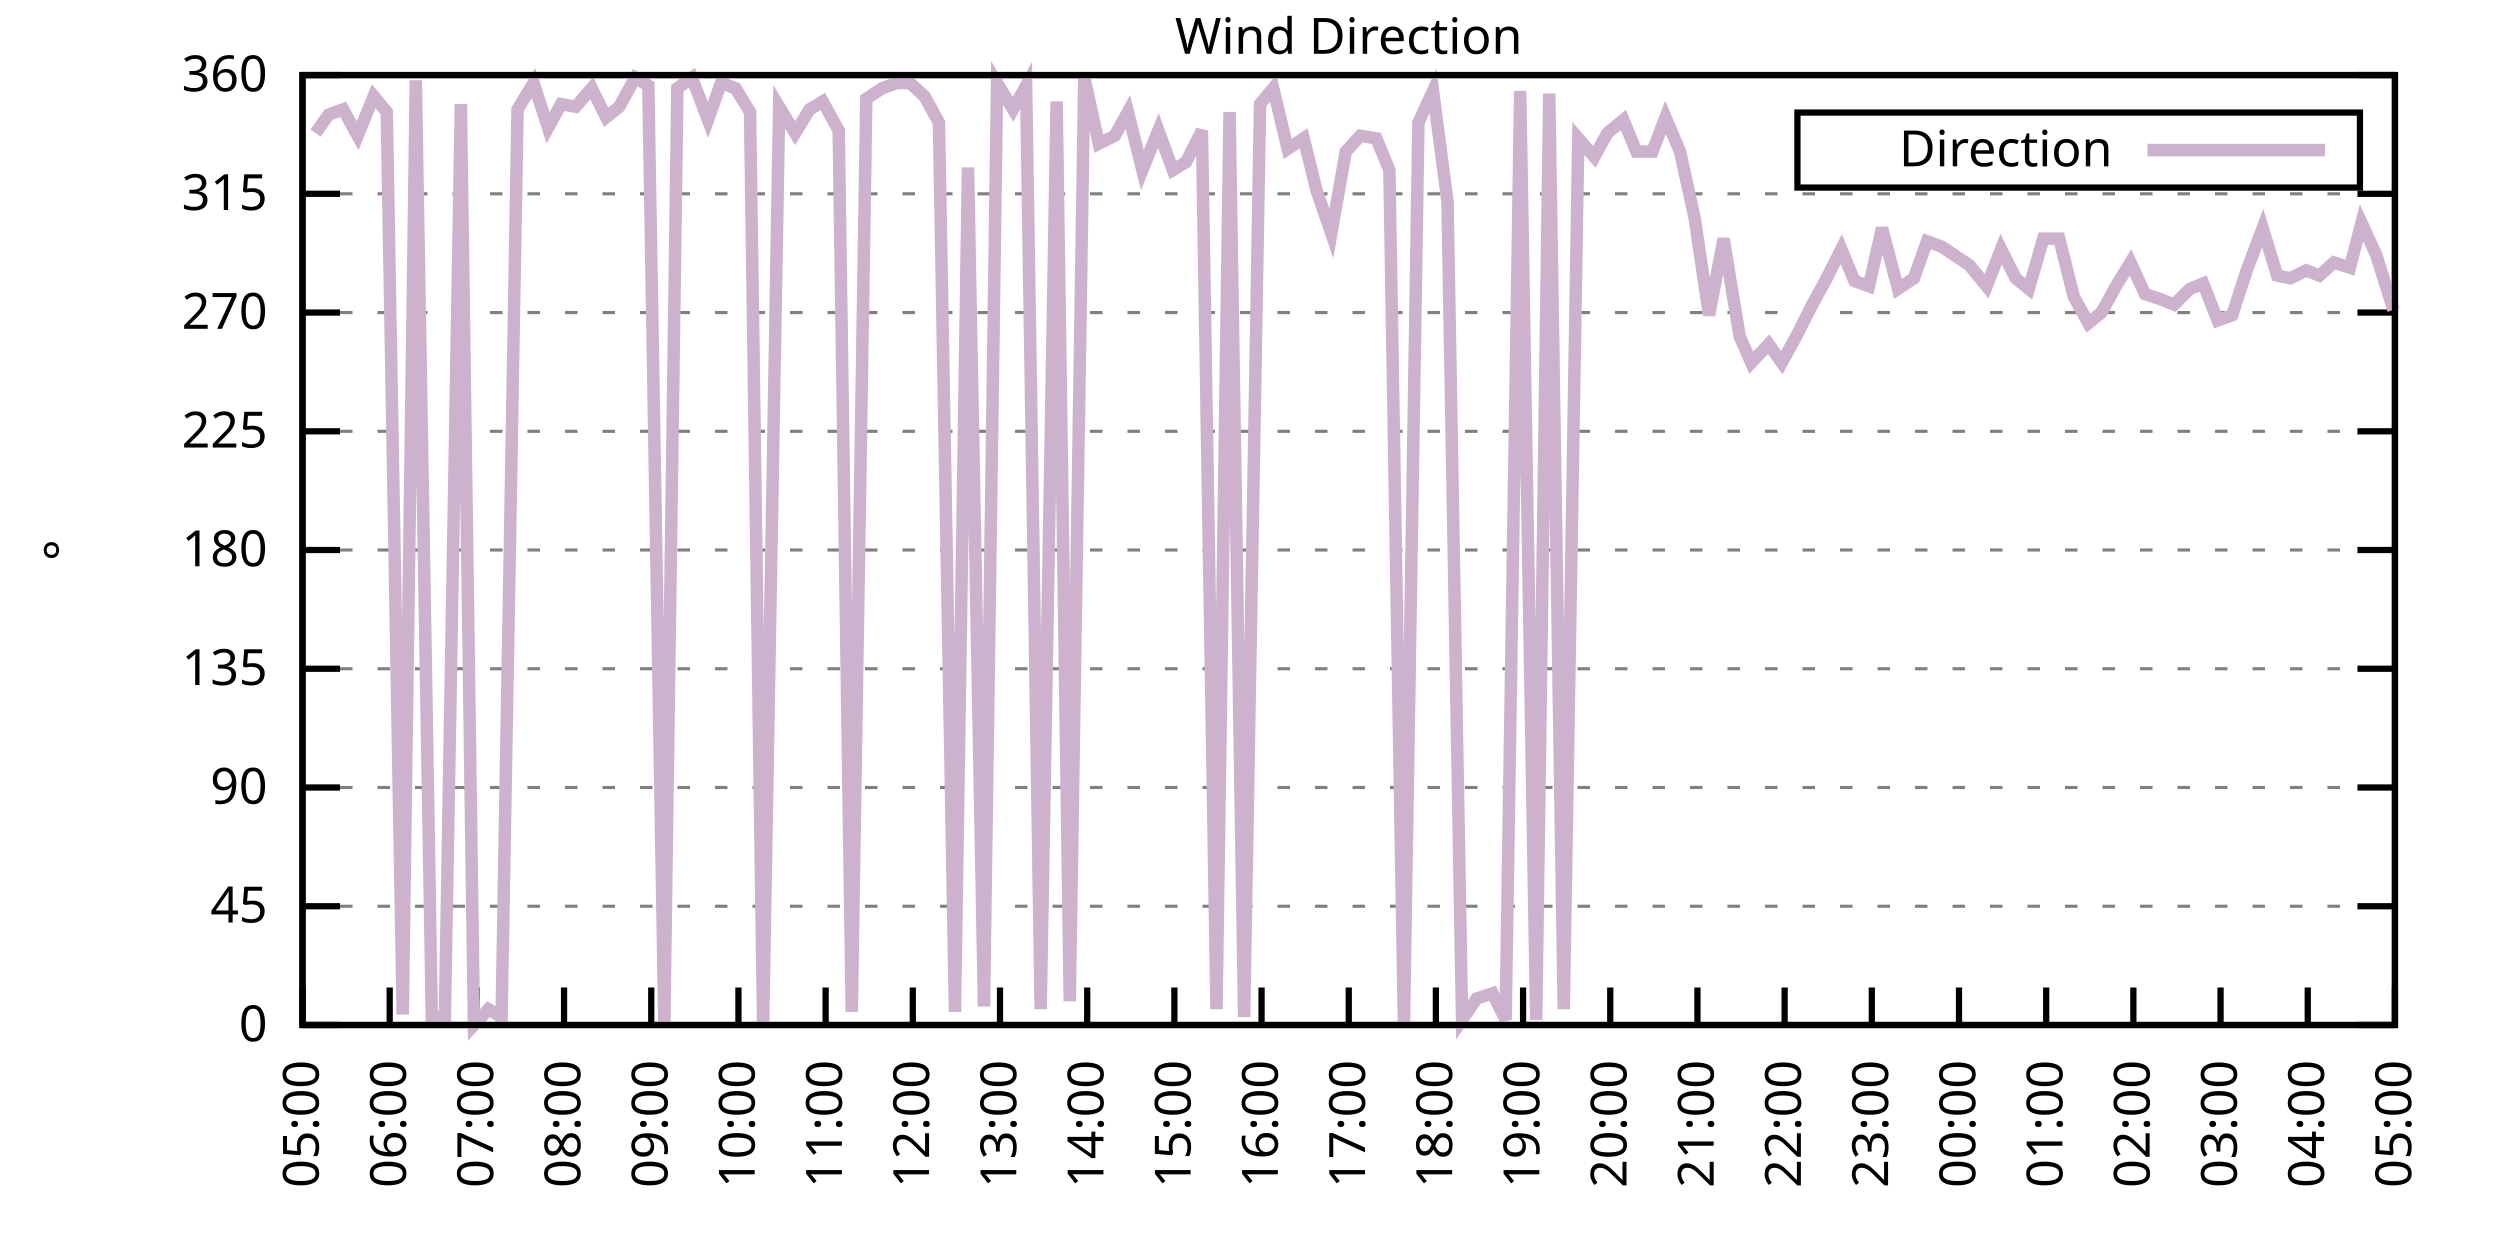
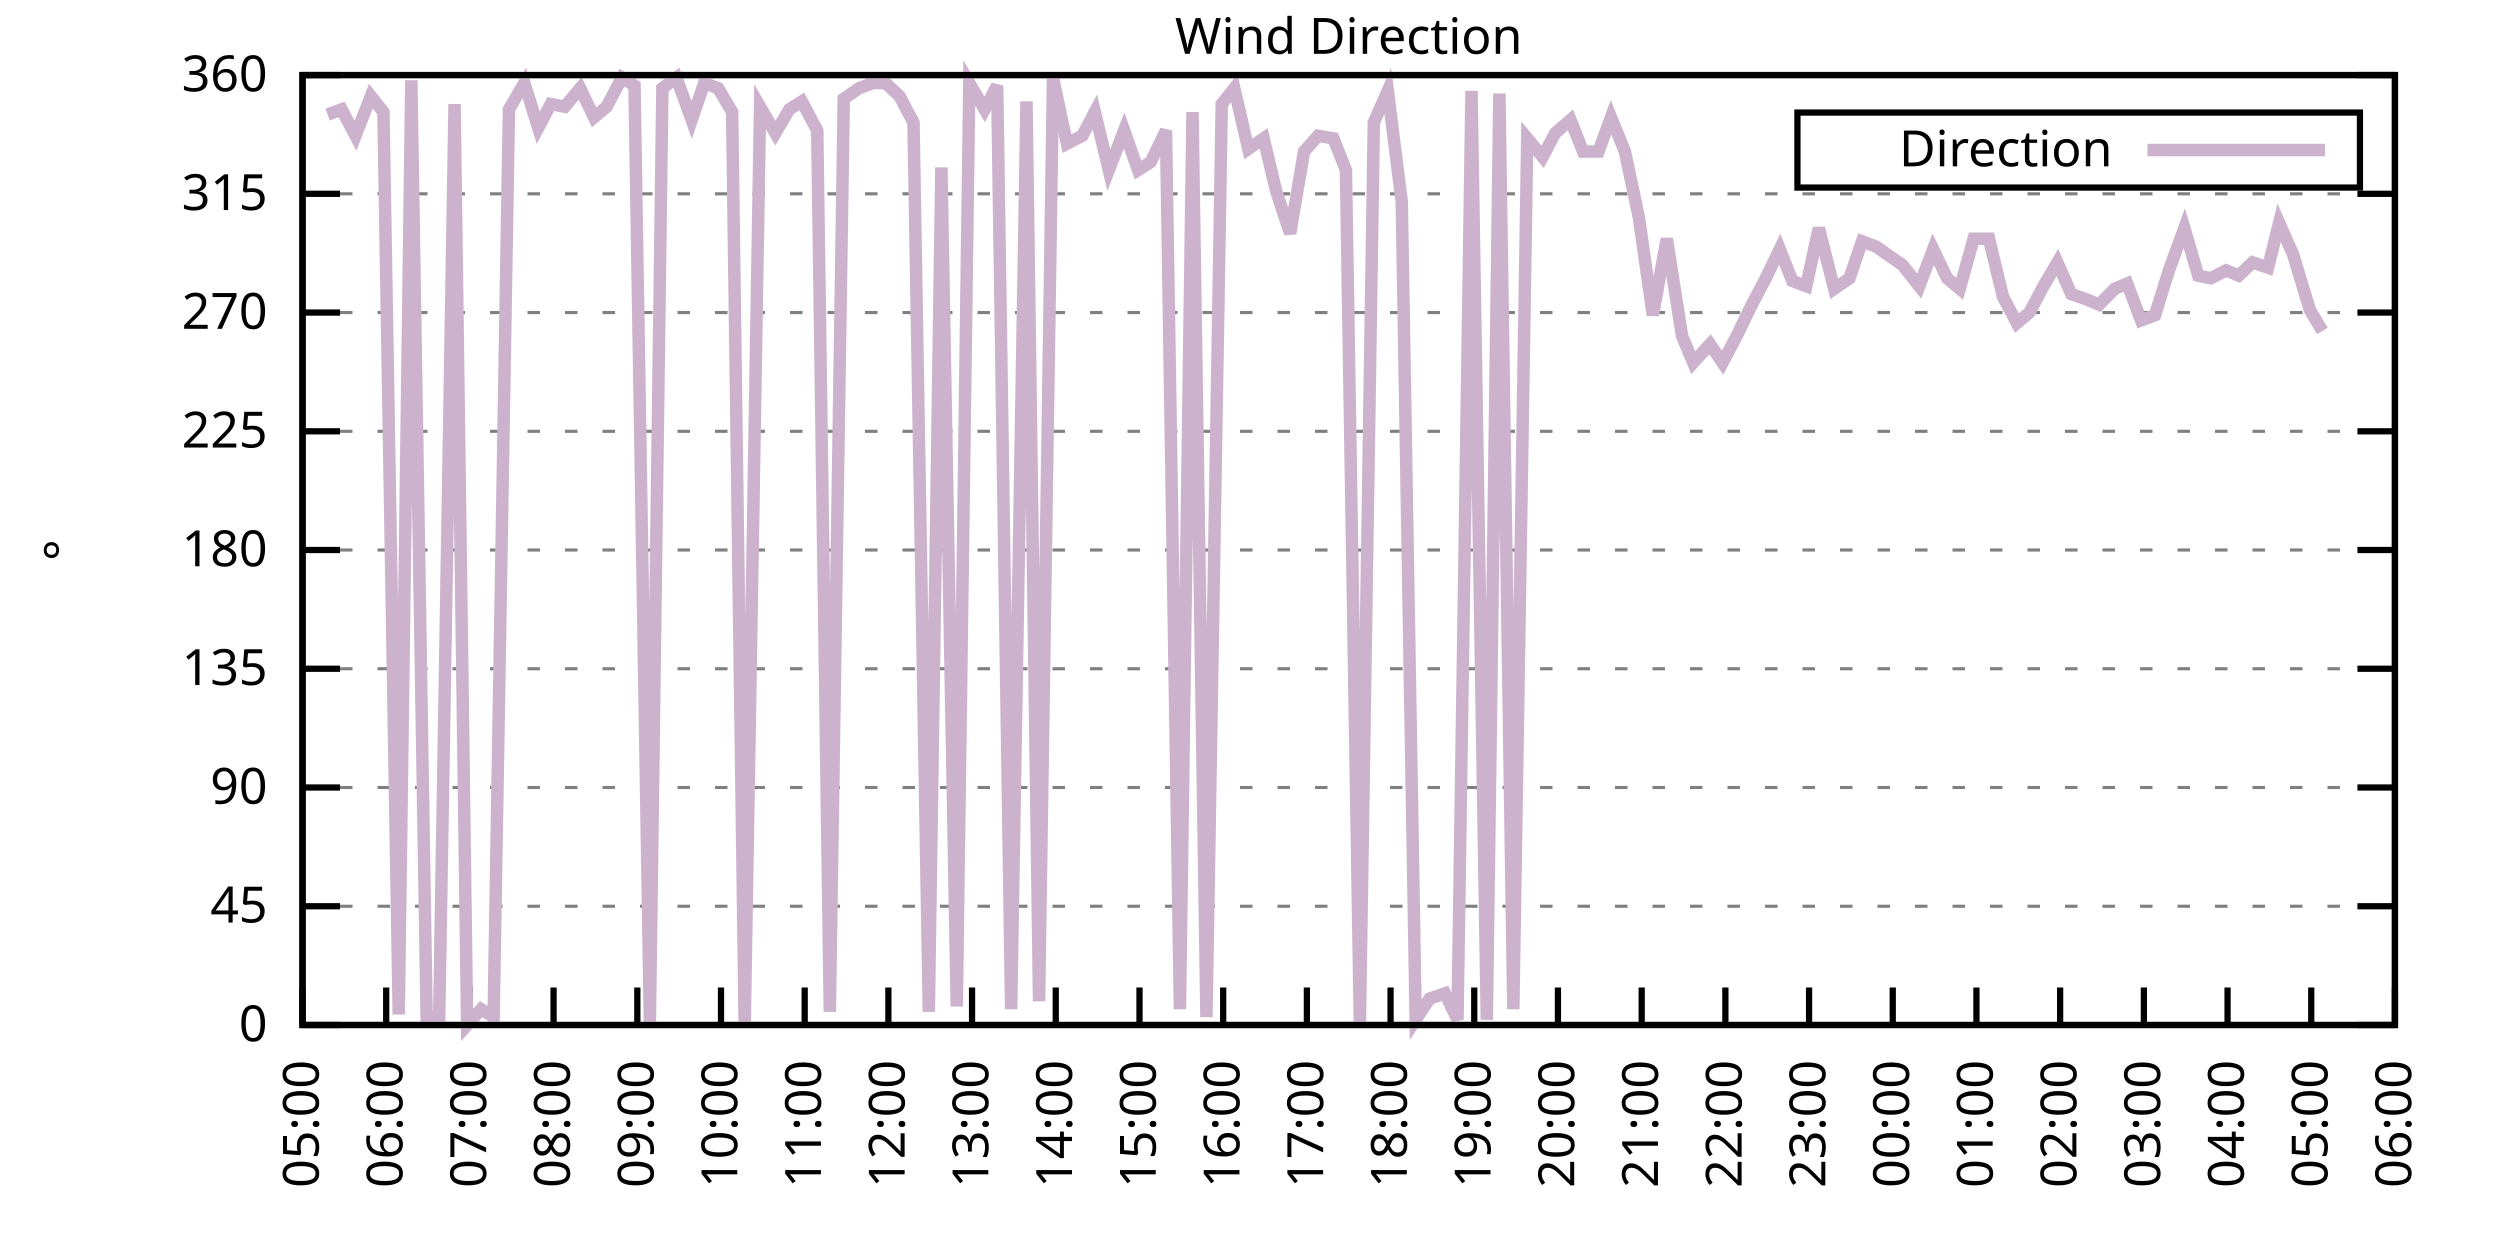
<svg xmlns="http://www.w3.org/2000/svg" xmlns:xlink="http://www.w3.org/1999/xlink" width="400" height="200" viewBox="0 0 400 200">
  <g id="gnuplot_canvas">
    <rect x="0" y="0" width="400" height="200" fill="none" />
    <defs>
      <circle id="gpDot" r="0.5" stroke-width="0.5" stroke="currentColor" />
      <path id="gpPt0" stroke-width="0.333" stroke="currentColor" d="M-1,0 h2 M0,-1 v2" />
      <path id="gpPt1" stroke-width="0.333" stroke="currentColor" d="M-1,-1 L1,1 M1,-1 L-1,1" />
      <path id="gpPt2" stroke-width="0.333" stroke="currentColor" d="M-1,0 L1,0 M0,-1 L0,1 M-1,-1 L1,1 M-1,1 L1,-1" />
      <rect id="gpPt3" stroke-width="0.333" stroke="currentColor" x="-1" y="-1" width="2" height="2" />
      <rect id="gpPt4" stroke-width="0.333" stroke="currentColor" fill="currentColor" x="-1" y="-1" width="2" height="2" />
      <circle id="gpPt5" stroke-width="0.333" stroke="currentColor" cx="0" cy="0" r="1" />
      <use xlink:href="#gpPt5" id="gpPt6" fill="currentColor" stroke="none" />
      <path id="gpPt7" stroke-width="0.333" stroke="currentColor" d="M0,-1.33 L-1.33,0.67 L1.33,0.67 z" />
      <use xlink:href="#gpPt7" id="gpPt8" fill="currentColor" stroke="none" />
      <use xlink:href="#gpPt7" id="gpPt9" stroke="currentColor" transform="rotate(180)" />
      <use xlink:href="#gpPt9" id="gpPt10" fill="currentColor" stroke="none" />
      <use xlink:href="#gpPt3" id="gpPt11" stroke="currentColor" transform="rotate(45)" />
      <use xlink:href="#gpPt11" id="gpPt12" fill="currentColor" stroke="none" />
      <path id="gpPt13" stroke-width="0.333" stroke="currentColor" d="M0,1.330 L1.265,0.411 L0.782,-1.067 L-0.782,-1.076 L-1.265,0.411 z" />
      <use xlink:href="#gpPt13" id="gpPt14" fill="currentColor" stroke="none" />
      <filter id="textbox" filterUnits="objectBoundingBox" x="0" y="0" height="1" width="1">
        <feFlood flood-color="white" flood-opacity="1" result="bgnd" />
        <feComposite in="SourceGraphic" in2="bgnd" operator="atop" />
      </filter>
      <filter id="greybox" filterUnits="objectBoundingBox" x="0" y="0" height="1" width="1">
        <feFlood flood-color="lightgrey" flood-opacity="1" result="grey" />
        <feComposite in="SourceGraphic" in2="grey" operator="atop" />
      </filter>
    </defs>
    <g fill="none" color="white" stroke="currentColor" stroke-width="1.00" stroke-linecap="butt" stroke-linejoin="miter">
</g>
    <g fill="none" color="black" stroke="currentColor" stroke-width="1.00" stroke-linecap="butt" stroke-linejoin="miter">
      <g stroke="none" shape-rendering="crispEdges">
        <polygon fill="rgb(255, 255, 255)" points="48.40,164.00 383.18,164.00 383.18,12.02 48.40,12.02 " />
      </g>
    </g>
    <g fill="none" color="black" stroke="currentColor" stroke-width="1.00" stroke-linecap="butt" stroke-linejoin="miter">
</g>
    <g fill="none" color="black" stroke="black" stroke-width="0.50" stroke-linecap="butt" stroke-linejoin="miter">
</g>
    <g fill="none" color="gray" stroke="currentColor" stroke-width="0.50" stroke-linecap="butt" stroke-linejoin="miter">
      <path stroke="gray" stroke-dasharray="2,4" class="gridline" d="M48.40,164.00 L383.19,164.00  " />
    </g>
    <g fill="none" color="gray" stroke="gray" stroke-width="1.00" stroke-linecap="butt" stroke-linejoin="miter">
</g>
    <g fill="none" color="black" stroke="currentColor" stroke-width="1.00" stroke-linecap="butt" stroke-linejoin="miter">
      <path stroke="black" d="M48.40,164.00 L54.40,164.00 M383.19,164.00 L377.19,164.00  " />
      <g transform="translate(42.80,166.60)" stroke="none" fill="black" font-family="Sans" font-size="8.00" text-anchor="end">
        <text>
          <tspan font-family="Sans"> 0</tspan>
        </text>
      </g>
    </g>
    <g fill="none" color="black" stroke="currentColor" stroke-width="1.00" stroke-linecap="butt" stroke-linejoin="miter">
</g>
    <g fill="none" color="black" stroke="black" stroke-width="0.50" stroke-linecap="butt" stroke-linejoin="miter">
</g>
    <g fill="none" color="gray" stroke="currentColor" stroke-width="0.50" stroke-linecap="butt" stroke-linejoin="miter">
      <path stroke="gray" stroke-dasharray="2,4" class="gridline" d="M48.40,145.00 L383.19,145.00  " />
    </g>
    <g fill="none" color="gray" stroke="gray" stroke-width="1.00" stroke-linecap="butt" stroke-linejoin="miter">
</g>
    <g fill="none" color="black" stroke="currentColor" stroke-width="1.00" stroke-linecap="butt" stroke-linejoin="miter">
      <path stroke="black" d="M48.40,145.00 L54.40,145.00 M383.19,145.00 L377.19,145.00  " />
      <g transform="translate(42.80,147.60)" stroke="none" fill="black" font-family="Sans" font-size="8.00" text-anchor="end">
        <text>
          <tspan font-family="Sans"> 45</tspan>
        </text>
      </g>
    </g>
    <g fill="none" color="black" stroke="currentColor" stroke-width="1.00" stroke-linecap="butt" stroke-linejoin="miter">
</g>
    <g fill="none" color="black" stroke="black" stroke-width="0.50" stroke-linecap="butt" stroke-linejoin="miter">
</g>
    <g fill="none" color="gray" stroke="currentColor" stroke-width="0.50" stroke-linecap="butt" stroke-linejoin="miter">
      <path stroke="gray" stroke-dasharray="2,4" class="gridline" d="M48.40,126.00 L383.19,126.00  " />
    </g>
    <g fill="none" color="gray" stroke="gray" stroke-width="1.00" stroke-linecap="butt" stroke-linejoin="miter">
</g>
    <g fill="none" color="black" stroke="currentColor" stroke-width="1.00" stroke-linecap="butt" stroke-linejoin="miter">
      <path stroke="black" d="M48.40,126.00 L54.40,126.00 M383.19,126.00 L377.19,126.00  " />
      <g transform="translate(42.80,128.60)" stroke="none" fill="black" font-family="Sans" font-size="8.00" text-anchor="end">
        <text>
          <tspan font-family="Sans"> 90</tspan>
        </text>
      </g>
    </g>
    <g fill="none" color="black" stroke="currentColor" stroke-width="1.00" stroke-linecap="butt" stroke-linejoin="miter">
</g>
    <g fill="none" color="black" stroke="black" stroke-width="0.50" stroke-linecap="butt" stroke-linejoin="miter">
</g>
    <g fill="none" color="gray" stroke="currentColor" stroke-width="0.50" stroke-linecap="butt" stroke-linejoin="miter">
      <path stroke="gray" stroke-dasharray="2,4" class="gridline" d="M48.40,107.00 L383.19,107.00  " />
    </g>
    <g fill="none" color="gray" stroke="gray" stroke-width="1.00" stroke-linecap="butt" stroke-linejoin="miter">
</g>
    <g fill="none" color="black" stroke="currentColor" stroke-width="1.00" stroke-linecap="butt" stroke-linejoin="miter">
      <path stroke="black" d="M48.40,107.00 L54.40,107.00 M383.19,107.00 L377.19,107.00  " />
      <g transform="translate(42.80,109.60)" stroke="none" fill="black" font-family="Sans" font-size="8.00" text-anchor="end">
        <text>
          <tspan font-family="Sans"> 135</tspan>
        </text>
      </g>
    </g>
    <g fill="none" color="black" stroke="currentColor" stroke-width="1.00" stroke-linecap="butt" stroke-linejoin="miter">
</g>
    <g fill="none" color="black" stroke="black" stroke-width="0.50" stroke-linecap="butt" stroke-linejoin="miter">
</g>
    <g fill="none" color="gray" stroke="currentColor" stroke-width="0.50" stroke-linecap="butt" stroke-linejoin="miter">
      <path stroke="gray" stroke-dasharray="2,4" class="gridline" d="M48.40,88.00 L383.19,88.00  " />
    </g>
    <g fill="none" color="gray" stroke="gray" stroke-width="1.00" stroke-linecap="butt" stroke-linejoin="miter">
</g>
    <g fill="none" color="black" stroke="currentColor" stroke-width="1.00" stroke-linecap="butt" stroke-linejoin="miter">
      <path stroke="black" d="M48.40,88.00 L54.40,88.00 M383.19,88.00 L377.19,88.00  " />
      <g transform="translate(42.80,90.60)" stroke="none" fill="black" font-family="Sans" font-size="8.00" text-anchor="end">
        <text>
          <tspan font-family="Sans"> 180</tspan>
        </text>
      </g>
    </g>
    <g fill="none" color="black" stroke="currentColor" stroke-width="1.00" stroke-linecap="butt" stroke-linejoin="miter">
</g>
    <g fill="none" color="black" stroke="black" stroke-width="0.50" stroke-linecap="butt" stroke-linejoin="miter">
</g>
    <g fill="none" color="gray" stroke="currentColor" stroke-width="0.50" stroke-linecap="butt" stroke-linejoin="miter">
      <path stroke="gray" stroke-dasharray="2,4" class="gridline" d="M48.40,69.01 L383.19,69.01  " />
    </g>
    <g fill="none" color="gray" stroke="gray" stroke-width="1.00" stroke-linecap="butt" stroke-linejoin="miter">
</g>
    <g fill="none" color="black" stroke="currentColor" stroke-width="1.00" stroke-linecap="butt" stroke-linejoin="miter">
      <path stroke="black" d="M48.40,69.01 L54.40,69.01 M383.19,69.01 L377.19,69.01  " />
      <g transform="translate(42.80,71.61)" stroke="none" fill="black" font-family="Sans" font-size="8.00" text-anchor="end">
        <text>
          <tspan font-family="Sans"> 225</tspan>
        </text>
      </g>
    </g>
    <g fill="none" color="black" stroke="currentColor" stroke-width="1.00" stroke-linecap="butt" stroke-linejoin="miter">
</g>
    <g fill="none" color="black" stroke="black" stroke-width="0.50" stroke-linecap="butt" stroke-linejoin="miter">
</g>
    <g fill="none" color="gray" stroke="currentColor" stroke-width="0.50" stroke-linecap="butt" stroke-linejoin="miter">
      <path stroke="gray" stroke-dasharray="2,4" class="gridline" d="M48.40,50.01 L383.19,50.01  " />
    </g>
    <g fill="none" color="gray" stroke="gray" stroke-width="1.00" stroke-linecap="butt" stroke-linejoin="miter">
</g>
    <g fill="none" color="black" stroke="currentColor" stroke-width="1.00" stroke-linecap="butt" stroke-linejoin="miter">
      <path stroke="black" d="M48.40,50.01 L54.40,50.01 M383.19,50.01 L377.19,50.01  " />
      <g transform="translate(42.80,52.61)" stroke="none" fill="black" font-family="Sans" font-size="8.00" text-anchor="end">
        <text>
          <tspan font-family="Sans"> 270</tspan>
        </text>
      </g>
    </g>
    <g fill="none" color="black" stroke="currentColor" stroke-width="1.00" stroke-linecap="butt" stroke-linejoin="miter">
</g>
    <g fill="none" color="black" stroke="black" stroke-width="0.50" stroke-linecap="butt" stroke-linejoin="miter">
</g>
    <g fill="none" color="gray" stroke="currentColor" stroke-width="0.50" stroke-linecap="butt" stroke-linejoin="miter">
      <path stroke="gray" stroke-dasharray="2,4" class="gridline" d="M48.40,31.01 L383.19,31.01  " />
    </g>
    <g fill="none" color="gray" stroke="gray" stroke-width="1.00" stroke-linecap="butt" stroke-linejoin="miter">
</g>
    <g fill="none" color="black" stroke="currentColor" stroke-width="1.00" stroke-linecap="butt" stroke-linejoin="miter">
      <path stroke="black" d="M48.40,31.01 L54.40,31.01 M383.19,31.01 L377.19,31.01  " />
      <g transform="translate(42.80,33.61)" stroke="none" fill="black" font-family="Sans" font-size="8.00" text-anchor="end">
        <text>
          <tspan font-family="Sans"> 315</tspan>
        </text>
      </g>
    </g>
    <g fill="none" color="black" stroke="currentColor" stroke-width="1.00" stroke-linecap="butt" stroke-linejoin="miter">
</g>
    <g fill="none" color="black" stroke="black" stroke-width="0.50" stroke-linecap="butt" stroke-linejoin="miter">
</g>
    <g fill="none" color="gray" stroke="currentColor" stroke-width="0.50" stroke-linecap="butt" stroke-linejoin="miter">
      <path stroke="gray" stroke-dasharray="2,4" class="gridline" d="M48.40,12.01 L383.19,12.01  " />
    </g>
    <g fill="none" color="gray" stroke="gray" stroke-width="1.00" stroke-linecap="butt" stroke-linejoin="miter">
</g>
    <g fill="none" color="black" stroke="currentColor" stroke-width="1.00" stroke-linecap="butt" stroke-linejoin="miter">
      <path stroke="black" d="M48.40,12.01 L54.40,12.01 M383.19,12.01 L377.19,12.01  " />
      <g transform="translate(42.80,14.61)" stroke="none" fill="black" font-family="Sans" font-size="8.00" text-anchor="end">
        <text>
          <tspan font-family="Sans"> 360</tspan>
        </text>
      </g>
    </g>
    <g fill="none" color="black" stroke="currentColor" stroke-width="1.00" stroke-linecap="butt" stroke-linejoin="miter">
      <path stroke="black" d="M48.40,164.00 L48.40,158.00  " />
      <g transform="translate(51.00,169.60) rotate(270.00)" stroke="none" fill="black" font-family="Sans" font-size="8.00" text-anchor="end">
        <text>
          <tspan font-family="Sans">05:00</tspan>
        </text>
      </g>
    </g>
    <g fill="none" color="black" stroke="currentColor" stroke-width="1.00" stroke-linecap="butt" stroke-linejoin="miter">
-       <path stroke="black" d="M62.35,164.00 L62.35,158.00  " />
-       <g transform="translate(64.95,169.60) rotate(270.00)" stroke="none" fill="black" font-family="Sans" font-size="8.00" text-anchor="end">
+       <path stroke="black" d="M61.79,164.00 L61.79,158.00  " />
+       <g transform="translate(64.39,169.60) rotate(270.00)" stroke="none" fill="black" font-family="Sans" font-size="8.00" text-anchor="end">
        <text>
          <tspan font-family="Sans">06:00</tspan>
        </text>
      </g>
    </g>
    <g fill="none" color="black" stroke="currentColor" stroke-width="1.00" stroke-linecap="butt" stroke-linejoin="miter">
-       <path stroke="black" d="M76.30,164.00 L76.30,158.00  " />
-       <g transform="translate(78.90,169.60) rotate(270.00)" stroke="none" fill="black" font-family="Sans" font-size="8.00" text-anchor="end">
+       <path stroke="black" d="M75.18,164.00 L75.18,158.00  " />
+       <g transform="translate(77.78,169.60) rotate(270.00)" stroke="none" fill="black" font-family="Sans" font-size="8.00" text-anchor="end">
        <text>
          <tspan font-family="Sans">07:00</tspan>
        </text>
      </g>
    </g>
    <g fill="none" color="black" stroke="currentColor" stroke-width="1.00" stroke-linecap="butt" stroke-linejoin="miter">
-       <path stroke="black" d="M90.25,164.00 L90.25,158.00  " />
-       <g transform="translate(92.85,169.60) rotate(270.00)" stroke="none" fill="black" font-family="Sans" font-size="8.00" text-anchor="end">
+       <path stroke="black" d="M88.57,164.00 L88.57,158.00  " />
+       <g transform="translate(91.17,169.60) rotate(270.00)" stroke="none" fill="black" font-family="Sans" font-size="8.00" text-anchor="end">
        <text>
          <tspan font-family="Sans">08:00</tspan>
        </text>
      </g>
    </g>
    <g fill="none" color="black" stroke="currentColor" stroke-width="1.00" stroke-linecap="butt" stroke-linejoin="miter">
-       <path stroke="black" d="M104.20,164.00 L104.20,158.00  " />
-       <g transform="translate(106.80,169.60) rotate(270.00)" stroke="none" fill="black" font-family="Sans" font-size="8.00" text-anchor="end">
+       <path stroke="black" d="M101.97,164.00 L101.97,158.00  " />
+       <g transform="translate(104.57,169.60) rotate(270.00)" stroke="none" fill="black" font-family="Sans" font-size="8.00" text-anchor="end">
        <text>
          <tspan font-family="Sans">09:00</tspan>
        </text>
      </g>
    </g>
    <g fill="none" color="black" stroke="currentColor" stroke-width="1.00" stroke-linecap="butt" stroke-linejoin="miter">
-       <path stroke="black" d="M118.15,164.00 L118.15,158.00  " />
-       <g transform="translate(120.75,169.60) rotate(270.00)" stroke="none" fill="black" font-family="Sans" font-size="8.00" text-anchor="end">
+       <path stroke="black" d="M115.36,164.00 L115.36,158.00  " />
+       <g transform="translate(117.96,169.60) rotate(270.00)" stroke="none" fill="black" font-family="Sans" font-size="8.00" text-anchor="end">
        <text>
          <tspan font-family="Sans">10:00</tspan>
        </text>
      </g>
    </g>
    <g fill="none" color="black" stroke="currentColor" stroke-width="1.00" stroke-linecap="butt" stroke-linejoin="miter">
-       <path stroke="black" d="M132.10,164.00 L132.10,158.00  " />
-       <g transform="translate(134.70,169.60) rotate(270.00)" stroke="none" fill="black" font-family="Sans" font-size="8.00" text-anchor="end">
+       <path stroke="black" d="M128.75,164.00 L128.75,158.00  " />
+       <g transform="translate(131.35,169.60) rotate(270.00)" stroke="none" fill="black" font-family="Sans" font-size="8.00" text-anchor="end">
        <text>
          <tspan font-family="Sans">11:00</tspan>
        </text>
      </g>
    </g>
    <g fill="none" color="black" stroke="currentColor" stroke-width="1.00" stroke-linecap="butt" stroke-linejoin="miter">
-       <path stroke="black" d="M146.05,164.00 L146.05,158.00  " />
-       <g transform="translate(148.65,169.60) rotate(270.00)" stroke="none" fill="black" font-family="Sans" font-size="8.00" text-anchor="end">
+       <path stroke="black" d="M142.14,164.00 L142.14,158.00  " />
+       <g transform="translate(144.74,169.60) rotate(270.00)" stroke="none" fill="black" font-family="Sans" font-size="8.00" text-anchor="end">
        <text>
          <tspan font-family="Sans">12:00</tspan>
        </text>
      </g>
    </g>
    <g fill="none" color="black" stroke="currentColor" stroke-width="1.00" stroke-linecap="butt" stroke-linejoin="miter">
-       <path stroke="black" d="M160.00,164.00 L160.00,158.00  " />
-       <g transform="translate(162.60,169.60) rotate(270.00)" stroke="none" fill="black" font-family="Sans" font-size="8.00" text-anchor="end">
+       <path stroke="black" d="M155.53,164.00 L155.53,158.00  " />
+       <g transform="translate(158.13,169.60) rotate(270.00)" stroke="none" fill="black" font-family="Sans" font-size="8.00" text-anchor="end">
        <text>
          <tspan font-family="Sans">13:00</tspan>
        </text>
      </g>
    </g>
    <g fill="none" color="black" stroke="currentColor" stroke-width="1.00" stroke-linecap="butt" stroke-linejoin="miter">
-       <path stroke="black" d="M173.95,164.00 L173.95,158.00  " />
-       <g transform="translate(176.55,169.60) rotate(270.00)" stroke="none" fill="black" font-family="Sans" font-size="8.00" text-anchor="end">
+       <path stroke="black" d="M168.92,164.00 L168.92,158.00  " />
+       <g transform="translate(171.52,169.60) rotate(270.00)" stroke="none" fill="black" font-family="Sans" font-size="8.00" text-anchor="end">
        <text>
          <tspan font-family="Sans">14:00</tspan>
        </text>
      </g>
    </g>
    <g fill="none" color="black" stroke="currentColor" stroke-width="1.00" stroke-linecap="butt" stroke-linejoin="miter">
-       <path stroke="black" d="M187.90,164.00 L187.90,158.00  " />
-       <g transform="translate(190.50,169.60) rotate(270.00)" stroke="none" fill="black" font-family="Sans" font-size="8.00" text-anchor="end">
+       <path stroke="black" d="M182.32,164.00 L182.32,158.00  " />
+       <g transform="translate(184.92,169.60) rotate(270.00)" stroke="none" fill="black" font-family="Sans" font-size="8.00" text-anchor="end">
        <text>
          <tspan font-family="Sans">15:00</tspan>
        </text>
      </g>
    </g>
    <g fill="none" color="black" stroke="currentColor" stroke-width="1.00" stroke-linecap="butt" stroke-linejoin="miter">
-       <path stroke="black" d="M201.85,164.00 L201.85,158.00  " />
-       <g transform="translate(204.45,169.60) rotate(270.00)" stroke="none" fill="black" font-family="Sans" font-size="8.00" text-anchor="end">
+       <path stroke="black" d="M195.71,164.00 L195.71,158.00  " />
+       <g transform="translate(198.31,169.60) rotate(270.00)" stroke="none" fill="black" font-family="Sans" font-size="8.00" text-anchor="end">
        <text>
          <tspan font-family="Sans">16:00</tspan>
        </text>
      </g>
    </g>
    <g fill="none" color="black" stroke="currentColor" stroke-width="1.00" stroke-linecap="butt" stroke-linejoin="miter">
-       <path stroke="black" d="M215.80,164.00 L215.80,158.00  " />
-       <g transform="translate(218.40,169.60) rotate(270.00)" stroke="none" fill="black" font-family="Sans" font-size="8.00" text-anchor="end">
+       <path stroke="black" d="M209.10,164.00 L209.10,158.00  " />
+       <g transform="translate(211.70,169.60) rotate(270.00)" stroke="none" fill="black" font-family="Sans" font-size="8.00" text-anchor="end">
        <text>
          <tspan font-family="Sans">17:00</tspan>
        </text>
      </g>
    </g>
    <g fill="none" color="black" stroke="currentColor" stroke-width="1.00" stroke-linecap="butt" stroke-linejoin="miter">
-       <path stroke="black" d="M229.74,164.00 L229.74,158.00  " />
-       <g transform="translate(232.34,169.60) rotate(270.00)" stroke="none" fill="black" font-family="Sans" font-size="8.00" text-anchor="end">
+       <path stroke="black" d="M222.49,164.00 L222.49,158.00  " />
+       <g transform="translate(225.09,169.60) rotate(270.00)" stroke="none" fill="black" font-family="Sans" font-size="8.00" text-anchor="end">
        <text>
          <tspan font-family="Sans">18:00</tspan>
        </text>
      </g>
    </g>
    <g fill="none" color="black" stroke="currentColor" stroke-width="1.00" stroke-linecap="butt" stroke-linejoin="miter">
-       <path stroke="black" d="M243.69,164.00 L243.69,158.00  " />
-       <g transform="translate(246.29,169.60) rotate(270.00)" stroke="none" fill="black" font-family="Sans" font-size="8.00" text-anchor="end">
+       <path stroke="black" d="M235.88,164.00 L235.88,158.00  " />
+       <g transform="translate(238.48,169.60) rotate(270.00)" stroke="none" fill="black" font-family="Sans" font-size="8.00" text-anchor="end">
        <text>
          <tspan font-family="Sans">19:00</tspan>
        </text>
      </g>
    </g>
    <g fill="none" color="black" stroke="currentColor" stroke-width="1.00" stroke-linecap="butt" stroke-linejoin="miter">
-       <path stroke="black" d="M257.64,164.00 L257.64,158.00  " />
-       <g transform="translate(260.24,169.60) rotate(270.00)" stroke="none" fill="black" font-family="Sans" font-size="8.00" text-anchor="end">
+       <path stroke="black" d="M249.27,164.00 L249.27,158.00  " />
+       <g transform="translate(251.87,169.60) rotate(270.00)" stroke="none" fill="black" font-family="Sans" font-size="8.00" text-anchor="end">
        <text>
          <tspan font-family="Sans">20:00</tspan>
        </text>
      </g>
    </g>
    <g fill="none" color="black" stroke="currentColor" stroke-width="1.00" stroke-linecap="butt" stroke-linejoin="miter">
-       <path stroke="black" d="M271.59,164.00 L271.59,158.00  " />
-       <g transform="translate(274.19,169.60) rotate(270.00)" stroke="none" fill="black" font-family="Sans" font-size="8.00" text-anchor="end">
+       <path stroke="black" d="M262.67,164.00 L262.67,158.00  " />
+       <g transform="translate(265.27,169.60) rotate(270.00)" stroke="none" fill="black" font-family="Sans" font-size="8.00" text-anchor="end">
        <text>
          <tspan font-family="Sans">21:00</tspan>
        </text>
      </g>
    </g>
    <g fill="none" color="black" stroke="currentColor" stroke-width="1.00" stroke-linecap="butt" stroke-linejoin="miter">
-       <path stroke="black" d="M285.54,164.00 L285.54,158.00  " />
-       <g transform="translate(288.14,169.60) rotate(270.00)" stroke="none" fill="black" font-family="Sans" font-size="8.00" text-anchor="end">
+       <path stroke="black" d="M276.06,164.00 L276.06,158.00  " />
+       <g transform="translate(278.66,169.60) rotate(270.00)" stroke="none" fill="black" font-family="Sans" font-size="8.00" text-anchor="end">
        <text>
          <tspan font-family="Sans">22:00</tspan>
        </text>
      </g>
    </g>
    <g fill="none" color="black" stroke="currentColor" stroke-width="1.00" stroke-linecap="butt" stroke-linejoin="miter">
-       <path stroke="black" d="M299.49,164.00 L299.49,158.00  " />
-       <g transform="translate(302.09,169.60) rotate(270.00)" stroke="none" fill="black" font-family="Sans" font-size="8.00" text-anchor="end">
+       <path stroke="black" d="M289.45,164.00 L289.45,158.00  " />
+       <g transform="translate(292.05,169.60) rotate(270.00)" stroke="none" fill="black" font-family="Sans" font-size="8.00" text-anchor="end">
        <text>
          <tspan font-family="Sans">23:00</tspan>
        </text>
      </g>
    </g>
    <g fill="none" color="black" stroke="currentColor" stroke-width="1.00" stroke-linecap="butt" stroke-linejoin="miter">
-       <path stroke="black" d="M313.44,164.00 L313.44,158.00  " />
-       <g transform="translate(316.04,169.60) rotate(270.00)" stroke="none" fill="black" font-family="Sans" font-size="8.00" text-anchor="end">
+       <path stroke="black" d="M302.84,164.00 L302.84,158.00  " />
+       <g transform="translate(305.44,169.60) rotate(270.00)" stroke="none" fill="black" font-family="Sans" font-size="8.00" text-anchor="end">
        <text>
          <tspan font-family="Sans">00:00</tspan>
        </text>
      </g>
    </g>
    <g fill="none" color="black" stroke="currentColor" stroke-width="1.00" stroke-linecap="butt" stroke-linejoin="miter">
-       <path stroke="black" d="M327.39,164.00 L327.39,158.00  " />
-       <g transform="translate(329.99,169.60) rotate(270.00)" stroke="none" fill="black" font-family="Sans" font-size="8.00" text-anchor="end">
+       <path stroke="black" d="M316.23,164.00 L316.23,158.00  " />
+       <g transform="translate(318.83,169.60) rotate(270.00)" stroke="none" fill="black" font-family="Sans" font-size="8.00" text-anchor="end">
        <text>
          <tspan font-family="Sans">01:00</tspan>
        </text>
      </g>
    </g>
    <g fill="none" color="black" stroke="currentColor" stroke-width="1.00" stroke-linecap="butt" stroke-linejoin="miter">
-       <path stroke="black" d="M341.34,164.00 L341.34,158.00  " />
-       <g transform="translate(343.94,169.60) rotate(270.00)" stroke="none" fill="black" font-family="Sans" font-size="8.00" text-anchor="end">
+       <path stroke="black" d="M329.62,164.00 L329.62,158.00  " />
+       <g transform="translate(332.22,169.60) rotate(270.00)" stroke="none" fill="black" font-family="Sans" font-size="8.00" text-anchor="end">
        <text>
          <tspan font-family="Sans">02:00</tspan>
        </text>
      </g>
    </g>
    <g fill="none" color="black" stroke="currentColor" stroke-width="1.00" stroke-linecap="butt" stroke-linejoin="miter">
-       <path stroke="black" d="M355.29,164.00 L355.29,158.00  " />
-       <g transform="translate(357.89,169.60) rotate(270.00)" stroke="none" fill="black" font-family="Sans" font-size="8.00" text-anchor="end">
+       <path stroke="black" d="M343.02,164.00 L343.02,158.00  " />
+       <g transform="translate(345.62,169.60) rotate(270.00)" stroke="none" fill="black" font-family="Sans" font-size="8.00" text-anchor="end">
        <text>
          <tspan font-family="Sans">03:00</tspan>
        </text>
      </g>
    </g>
    <g fill="none" color="black" stroke="currentColor" stroke-width="1.00" stroke-linecap="butt" stroke-linejoin="miter">
-       <path stroke="black" d="M369.24,164.00 L369.24,158.00  " />
-       <g transform="translate(371.84,169.60) rotate(270.00)" stroke="none" fill="black" font-family="Sans" font-size="8.00" text-anchor="end">
+       <path stroke="black" d="M356.41,164.00 L356.41,158.00  " />
+       <g transform="translate(359.01,169.60) rotate(270.00)" stroke="none" fill="black" font-family="Sans" font-size="8.00" text-anchor="end">
        <text>
          <tspan font-family="Sans">04:00</tspan>
+         </text>
+       </g>
+     </g>
+     <g fill="none" color="black" stroke="currentColor" stroke-width="1.00" stroke-linecap="butt" stroke-linejoin="miter">
+       <path stroke="black" d="M369.80,164.00 L369.80,158.00  " />
+       <g transform="translate(372.40,169.60) rotate(270.00)" stroke="none" fill="black" font-family="Sans" font-size="8.00" text-anchor="end">
+         <text>
+           <tspan font-family="Sans">05:00</tspan>
        </text>
      </g>
    </g>
    <g fill="none" color="black" stroke="currentColor" stroke-width="1.00" stroke-linecap="butt" stroke-linejoin="miter">
      <path stroke="black" d="M383.19,164.00 L383.19,158.00  " />
      <g transform="translate(385.79,169.60) rotate(270.00)" stroke="none" fill="black" font-family="Sans" font-size="8.00" text-anchor="end">
        <text>
-           <tspan font-family="Sans">05:00</tspan>
+           <tspan font-family="Sans">06:00</tspan>
        </text>
      </g>
    </g>
    <g fill="none" color="black" stroke="currentColor" stroke-width="1.00" stroke-linecap="butt" stroke-linejoin="miter">
</g>
    <g fill="none" color="black" stroke="currentColor" stroke-width="1.00" stroke-linecap="butt" stroke-linejoin="miter">
      <path stroke="black" d="M48.40,12.01 L48.40,164.00 L383.19,164.00 L383.19,12.01 L48.40,12.01 Z  " />
    </g>
    <g fill="none" color="black" stroke="currentColor" stroke-width="1.00" stroke-linecap="butt" stroke-linejoin="miter">
</g>
    <g fill="none" color="black" stroke="currentColor" stroke-width="1.00" stroke-linecap="butt" stroke-linejoin="miter">
      <path stroke="black" d="M287.59,30.01 L287.59,18.01 L377.59,18.01 L377.59,30.01 L287.59,30.01 Z  " />
    </g>
    <g id="Wind_direction_plot_1">
      <g fill="none" color="white" stroke="black" stroke-width="2.00" stroke-linecap="butt" stroke-linejoin="miter">
</g>
      <g fill="none" color="black" stroke="currentColor" stroke-width="2.00" stroke-linecap="butt" stroke-linejoin="miter">
        <g transform="translate(337.99,26.61)" stroke="none" fill="black" font-family="Sans" font-size="8.00" text-anchor="end">
          <text>
            <tspan font-family="Sans">Direction</tspan>
          </text>
        </g>
      </g>
      <g fill="none" color="black" stroke="currentColor" stroke-width="2.00" stroke-linecap="butt" stroke-linejoin="miter">
-         <path stroke="rgb(204, 178, 204)" d="M343.59,24.01 L371.99,24.01 M50.49,21.30 L52.58,18.34 L54.91,17.50 L57.23,21.72 L59.79,15.39 L61.88,17.92   L64.44,162.31 L66.53,12.85 L69.09,162.73 L71.18,162.73 L73.74,16.65 L75.83,164.00 L78.16,161.47 L80.25,162.73   L82.81,17.50 L85.37,13.28 L87.69,20.45 L89.78,16.65 L92.11,17.08 L94.67,14.12 L96.99,18.77 L99.08,17.08   L101.64,12.43 L103.73,13.70 L106.29,163.58 L108.38,14.12 L110.71,12.43 L113.27,19.19 L115.36,13.28 L117.68,14.12   L120.01,17.92 L122.10,164.00 L124.66,17.08 L127.22,21.30 L129.54,17.50 L131.63,16.23 L134.19,20.88 L136.28,161.89   L138.61,15.81 L141.16,14.12 L143.49,13.28 L145.58,13.28 L147.91,15.39 L150.23,19.61 L152.79,161.89 L154.88,26.79   L157.44,161.04 L159.53,13.28 L162.09,17.50 L164.18,13.70 L166.51,161.47 L169.06,16.23 L171.16,160.20 L173.48,12.43   L175.81,22.99 L178.36,21.72 L180.46,17.92 L182.78,27.21 L185.34,20.88 L187.66,27.21 L189.76,25.94 L192.31,20.88   L194.64,161.47 L196.73,17.92 L199.06,162.73 L201.61,16.65 L203.71,14.12 L206.03,23.83 L208.59,22.14 L210.68,30.59   L213.01,37.34 L215.33,24.25 L217.65,21.72 L220.21,22.14 L222.30,27.21 L224.63,164.00 L226.95,19.61 L229.28,14.54   L231.60,32.28 L233.93,163.16 L236.25,159.78 L238.81,158.93 L240.90,163.16 L243.23,14.54 L245.79,163.16 L247.88,14.97   L250.20,161.47 L252.53,22.14 L255.09,25.10 L257.18,21.30 L259.74,19.19 L261.83,24.25 L264.39,24.25 L266.48,18.77   L268.80,24.25 L271.13,34.81 L273.45,50.43 L275.78,38.19 L278.34,53.81 L280.20,58.03 L282.99,55.07 L285.08,58.03   L287.40,53.81 L289.96,48.74 L292.05,44.94 L294.61,39.87 L296.70,44.94 L299.03,45.79 L301.12,36.50 L303.68,46.21   L306.23,44.52 L308.33,38.61 L310.65,39.45 L315.07,42.41 L317.86,45.79 L320.18,39.87 L322.51,44.52 L324.60,46.21   L326.93,38.19 L329.48,38.19 L331.81,47.47 L334.13,51.70 L336.23,50.01 L338.55,45.79 L340.88,41.99 L343.20,47.05   L345.76,47.90 L347.85,48.74 L350.41,46.21 L352.50,45.36 L354.83,51.27 L357.15,50.43 L359.48,43.25 L362.03,36.50   L364.36,44.10 L366.45,44.52 L369.01,43.25 L371.10,44.10 L373.43,41.99 L375.98,42.83 L377.84,35.65 L380.17,40.72   L382.96,49.59  " />
+         <path stroke="rgb(204, 178, 204)" d="M343.59,24.01 L371.99,24.01 M52.42,18.34 L54.65,17.50 L56.88,21.72 L59.34,15.39 L61.35,17.92 L63.80,162.31   L65.81,12.85 L68.26,162.73 L70.27,162.73 L72.73,16.65 L74.74,164.00 L76.97,161.47 L78.98,162.73 L81.43,17.50   L83.89,13.28 L86.12,20.45 L88.13,16.65 L90.36,17.08 L92.82,14.12 L95.05,18.77 L97.06,17.08 L99.51,12.43   L101.52,13.70 L103.98,163.58 L105.98,14.12 L108.22,12.43 L110.67,19.19 L112.68,13.28 L114.91,14.12 L117.14,17.92   L119.15,164.00 L121.61,17.08 L124.06,21.30 L126.29,17.50 L128.30,16.23 L130.76,20.88 L132.77,161.89 L135.00,15.81   L137.45,14.12 L139.69,13.28 L141.69,13.28 L143.93,15.39 L146.16,19.61 L148.61,161.89 L150.62,26.79 L153.08,161.04   L155.09,13.28 L157.54,17.50 L159.55,13.70 L161.78,161.47 L164.24,16.23 L166.25,160.20 L168.48,12.43 L170.71,22.99   L173.17,21.72 L175.17,17.92 L177.41,27.21 L179.86,20.88 L182.09,27.21 L184.10,25.94 L186.56,20.88 L188.79,161.47   L190.80,17.92 L193.03,162.73 L195.48,16.65 L197.49,14.12 L199.73,23.83 L202.18,22.14 L204.19,30.59 L206.42,37.34   L208.65,24.25 L210.88,21.72 L213.34,22.14 L215.35,27.21 L217.58,164.00 L219.81,19.61 L222.04,14.54 L224.28,32.28   L226.51,163.16 L228.74,159.78 L231.20,158.93 L233.20,163.16 L235.44,14.54 L237.89,163.16 L239.90,14.97 L242.13,161.47   L244.36,22.14 L246.82,25.10 L248.83,21.30 L251.28,19.19 L253.29,24.25 L255.75,24.25 L257.76,18.77 L259.99,24.25   L262.22,34.81 L264.45,50.43 L266.68,38.19 L269.14,53.81 L270.92,58.03 L273.60,55.07 L275.61,58.03 L277.84,53.81   L280.30,48.74 L282.31,44.94 L284.76,39.87 L286.77,44.94 L289.00,45.79 L291.01,36.50 L293.47,46.21 L295.92,44.52   L297.93,38.61 L300.16,39.45 L304.40,42.41 L307.08,45.79 L309.31,39.87 L311.54,44.52 L313.55,46.21 L315.79,38.19   L318.24,38.19 L320.47,47.47 L322.70,51.70 L324.71,50.01 L326.95,45.79 L329.18,41.99 L331.41,47.05 L333.86,47.90   L335.87,48.74 L338.33,46.21 L340.34,45.36 L342.57,51.27 L344.80,50.43 L347.03,43.25 L349.49,36.50 L351.72,44.10   L353.73,44.52 L356.18,43.25 L358.19,44.10 L360.42,41.99 L362.88,42.83 L364.66,35.65 L366.90,40.72 L369.58,49.59   L371.58,52.96  " />
      </g>
    </g>
    <g fill="none" color="black" stroke="currentColor" stroke-width="2.00" stroke-linecap="butt" stroke-linejoin="miter">
</g>
    <g fill="none" color="black" stroke="black" stroke-width="1.00" stroke-linecap="butt" stroke-linejoin="miter">
</g>
    <g fill="none" color="black" stroke="currentColor" stroke-width="1.00" stroke-linecap="butt" stroke-linejoin="miter">
      <path stroke="black" d="M48.40,12.01 L48.40,164.00 L383.19,164.00 L383.19,12.01 L48.40,12.01 Z  " />
      <g transform="translate(12.80,88.01) rotate(270.00)" stroke="none" fill="black" font-family="Sans" font-size="8.00" text-anchor="middle">
        <text>
          <tspan font-family="Sans">°</tspan>
        </text>
      </g>
    </g>
    <g fill="none" color="black" stroke="currentColor" stroke-width="1.00" stroke-linecap="butt" stroke-linejoin="miter">
</g>
    <g fill="none" color="black" stroke="currentColor" stroke-width="1.00" stroke-linecap="butt" stroke-linejoin="miter">
      <g transform="translate(215.79,8.61)" stroke="none" fill="black" font-family="Sans" font-size="8.00" text-anchor="middle">
        <text>
          <tspan font-family="Sans">Wind Direction</tspan>
        </text>
      </g>
    </g>
    <g fill="none" color="black" stroke="currentColor" stroke-width="1.00" stroke-linecap="butt" stroke-linejoin="miter">
</g>
  </g>
</svg>
